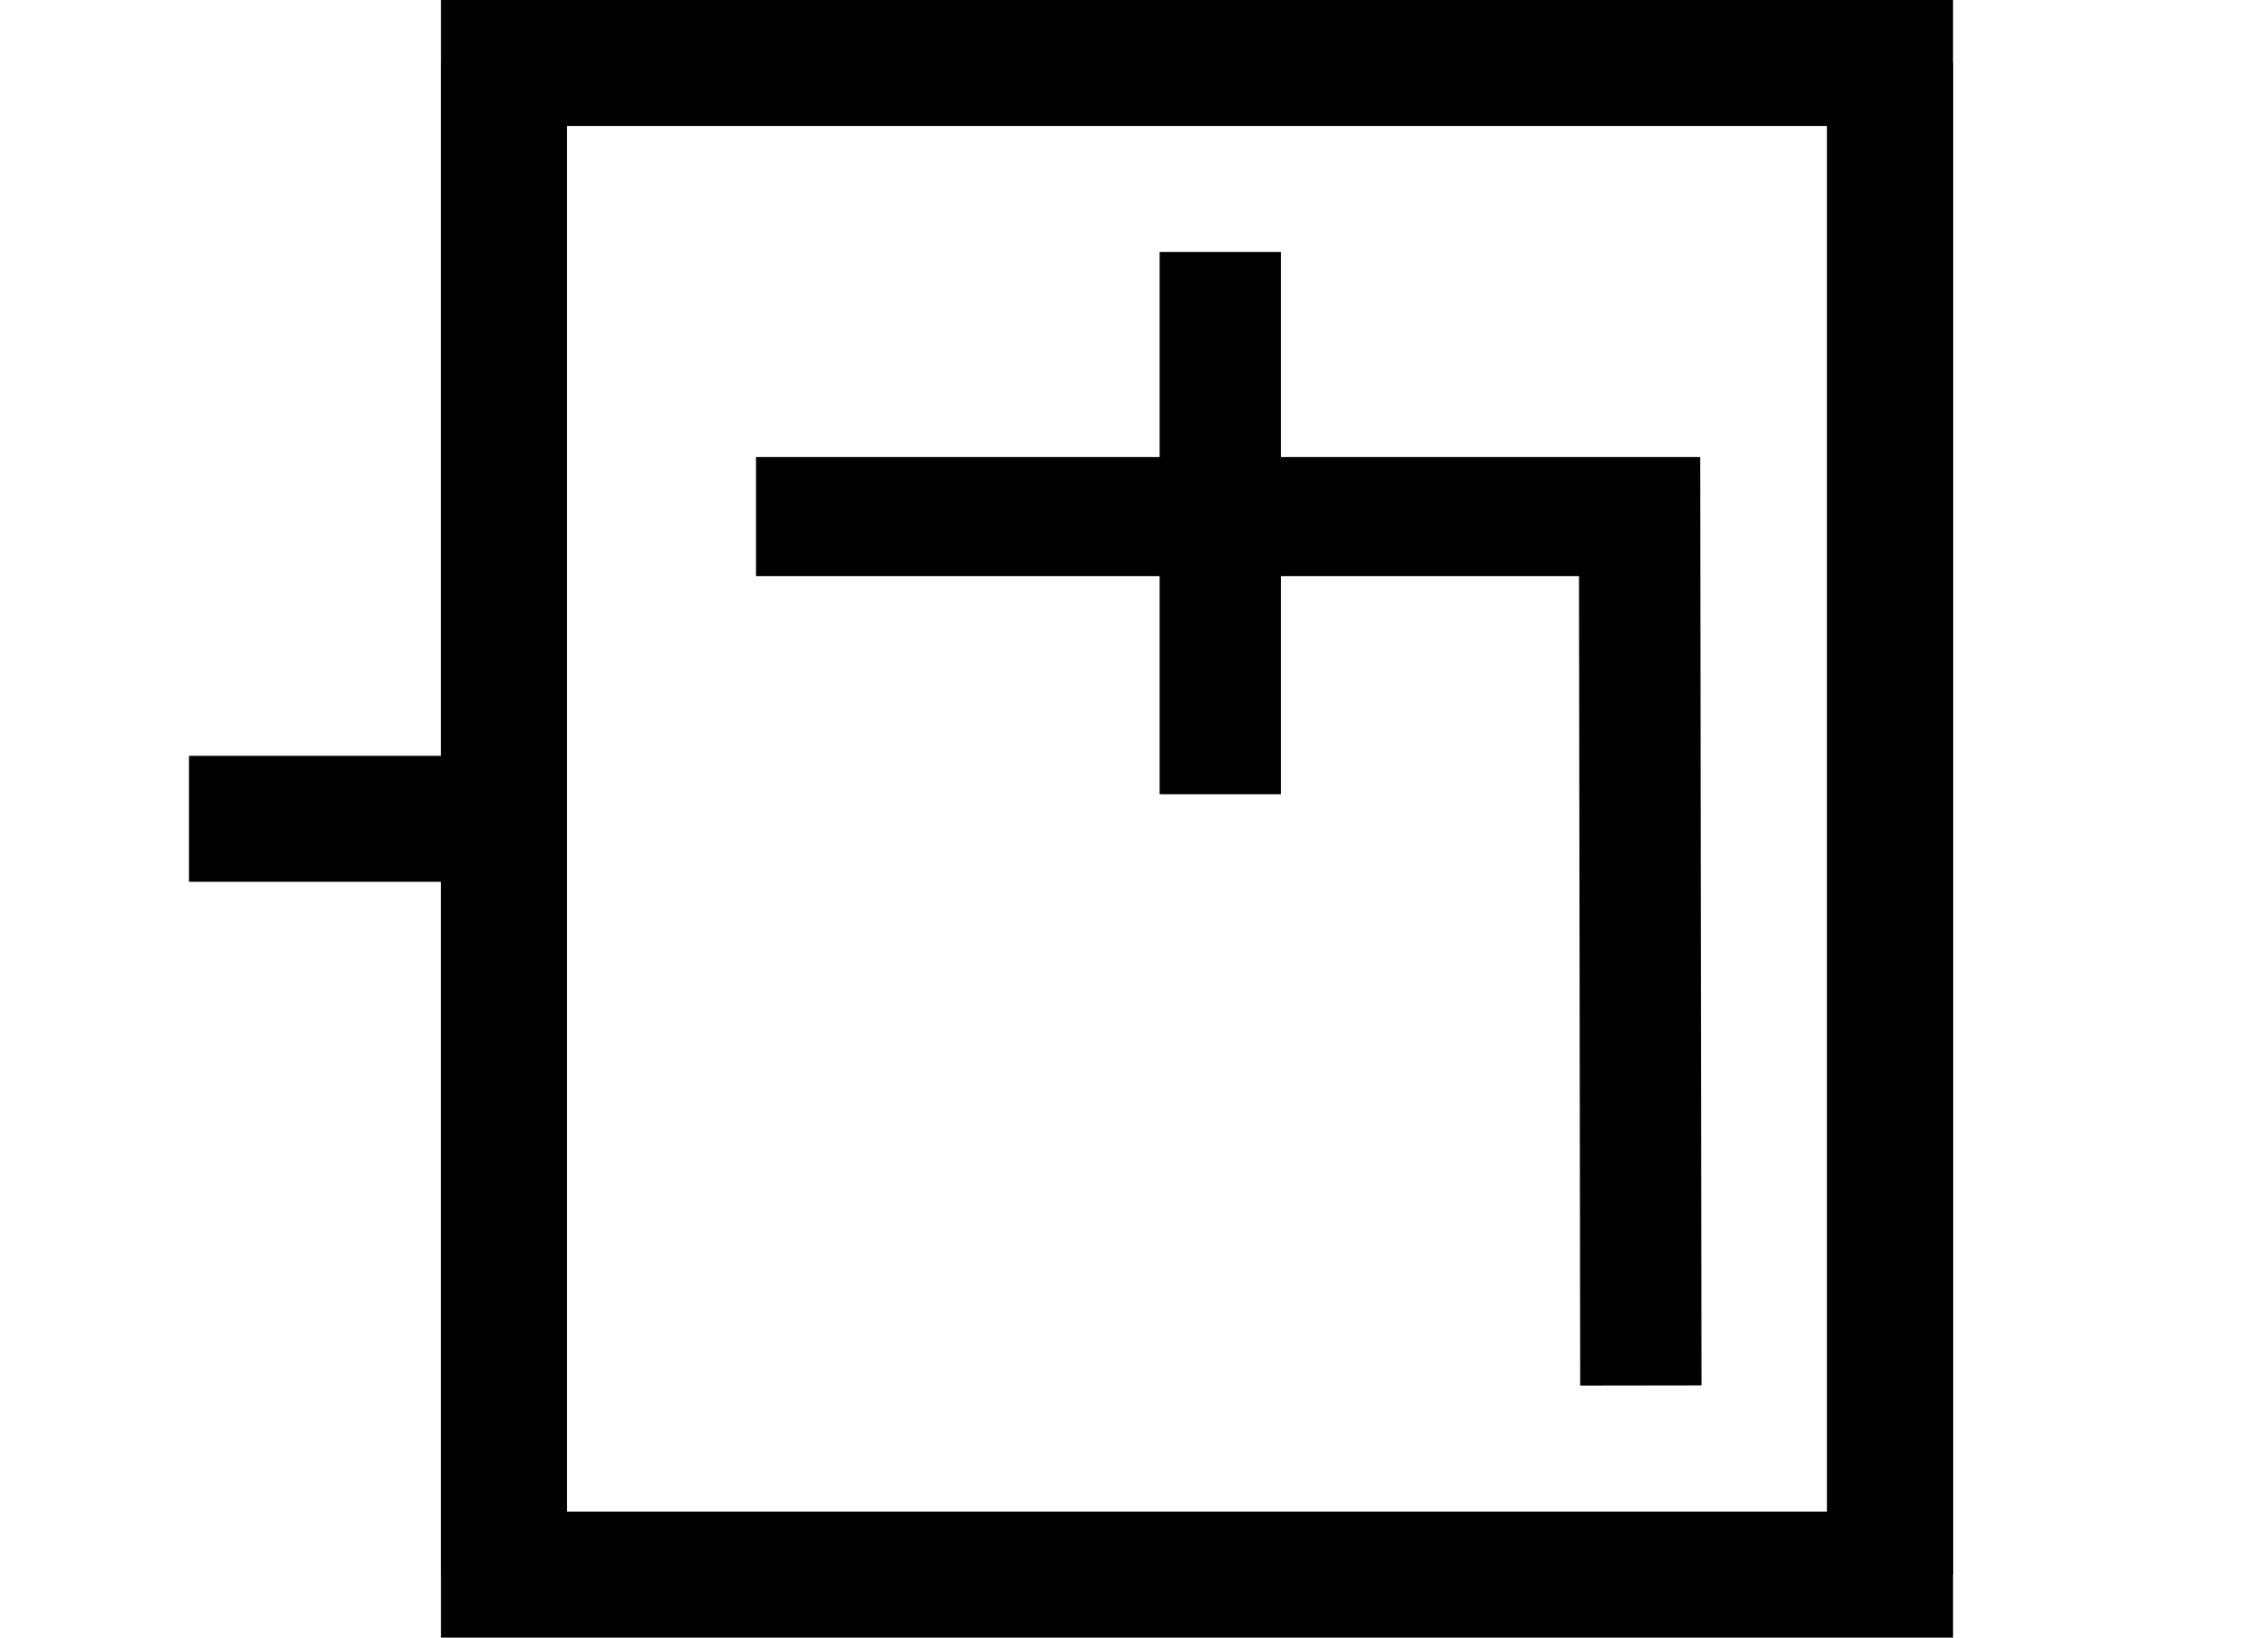
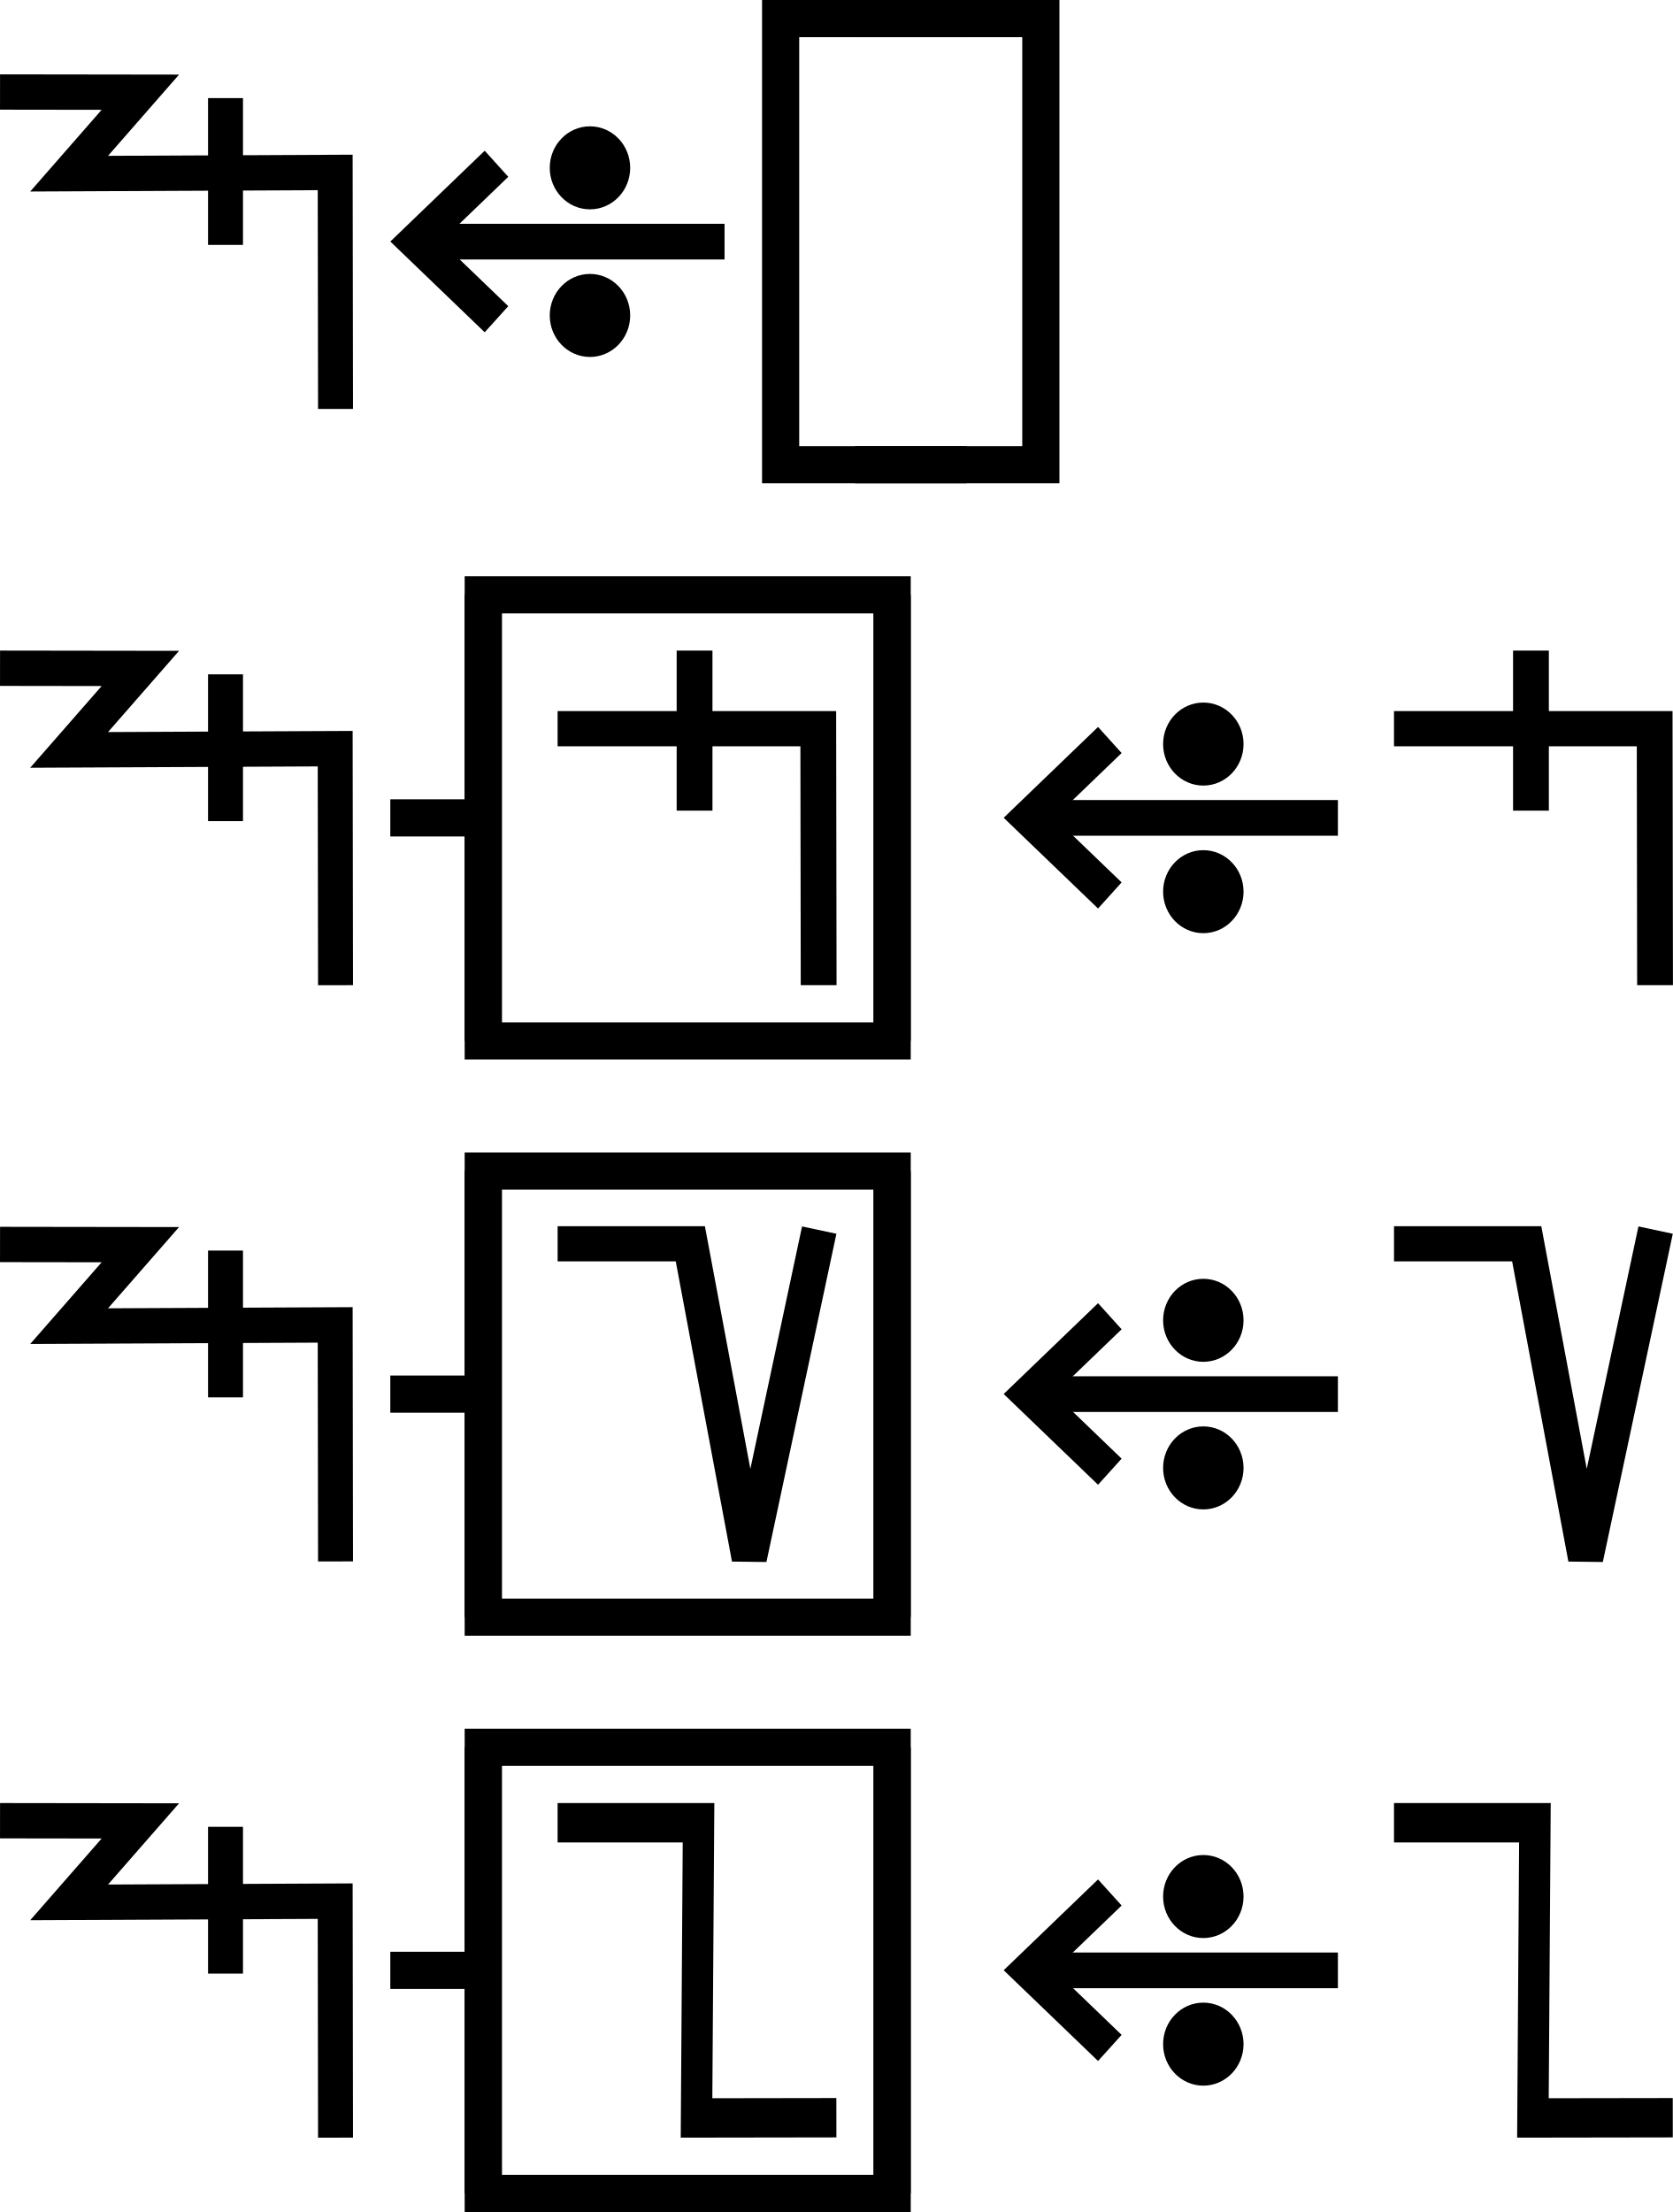
- <svg xmlns="http://www.w3.org/2000/svg" width="36" height="26" viewBox="0 0 36 26" version="1.1" id="svg3807">
+ <svg xmlns="http://www.w3.org/2000/svg" width="90" height="119" viewBox="0 0 90 119" version="1.1" id="svg3807">
  <g id="layer L1" transform="translate(0,13)">
-     <g transform="translate(3,0)">
+     <g transform="translate(0,0)">
+       <g id="layer1" transform="translate(0,-291.7083)">
+         <g transform="matrix(1.172932,0,0,-0.9520283,-583.8196,-1486.07)" id="g10351" style="stroke-width:1.788;stroke-miterlimit:4;stroke-dasharray:none">
+           <g transform="matrix(0.9094024,0,0,1.120415,45.09442,226.1223)" id="g10351-0" style="stroke-width:1.789;stroke-miterlimit:4;stroke-dasharray:none">
+             <g id="g2601" transform="matrix(0.8925618,0,0,0.8925266,53.47671,-202.8362)" style="stroke-width:2.005">
+               <g transform="matrix(0.9161032,0,0,-0.9078513,101.9969,-4745.411)" id="g14246" style="stroke-width:2.177;stroke-miterlimit:4;stroke-dasharray:none">
+                 <g id="g2026" transform="matrix(0.9836948,0,0,1.003382,0.4820347,12.44281)" style="stroke-width:2.191">
+                   <g id="g10351-6-6" transform="matrix(1,0,0,-1,-52.6095,-5050.459)" style="stroke-width:2.191;stroke-miterlimit:4;stroke-dasharray:none">
+                     <path id="path4186-6-7-94-7-8-3-4-9-4-6-7-7-6-2-7-8" d="m 505.411,-1877.514 v 9.106" style="fill:none;fill-rule:evenodd;stroke:#000000;stroke-width:2.191;stroke-linecap:butt;stroke-linejoin:miter;stroke-miterlimit:4;stroke-dasharray:none;stroke-opacity:1" />
+                   </g>
+                   <path style="fill:none;fill-rule:evenodd;stroke:#000000;stroke-width:2.191;stroke-linecap:butt;stroke-linejoin:miter;stroke-miterlimit:4;stroke-dasharray:none;stroke-opacity:1" d="m 438.662,-3182.429 8.799,0.012 -4.467,5.054 16.685,-0.077 0.021,14.672" id="path4176-9-6-97-2" />
+                 </g>
+               </g>
+             </g>
+           </g>
+         </g>
+       </g>
+     </g>
+     <g transform="translate(21,0)">
+       <g id="layer1" transform="translate(0,-291.7083)">
+         <g transform="matrix(1.172932,0,0,-0.9520283,-583.8196,-1486.07)" id="g10351" style="stroke-width:1.788;stroke-miterlimit:4;stroke-dasharray:none">
+           <g transform="matrix(0.9094024,0,0,1.120415,45.09442,226.1223)" id="g10351-0" style="stroke-width:1.789;stroke-miterlimit:4;stroke-dasharray:none">
+             <g id="g2601" transform="matrix(0.8925618,0,0,0.8925266,53.47671,-202.8362)" style="stroke-width:2.005">
+               <g transform="matrix(0.9161032,0,0,-0.9078513,101.9969,-4745.411)" id="g14246" style="stroke-width:2.177;stroke-miterlimit:4;stroke-dasharray:none">
+                 <g transform="matrix(1.222974,0,0,1.234139,-146.3597,738.2648)" id="g14253">
+                   <g transform="translate(-39.3611,1.9848)" id="g14264" style="stroke-width:1.772;stroke-miterlimit:4;stroke-dasharray:none">
+                     <g id="g10359-10-8" transform="matrix(1,0,0,-1,-52.73343,-5050.882)" style="stroke-width:1.772;stroke-miterlimit:4;stroke-dasharray:none">
+                       <g transform="matrix(1,0,0,-1,9.453375,-5051.509)" id="g14371">
+                         <g id="g10364-8-3" transform="matrix(1,0,0,-1,-48.16121,-5051.049)" />
+                         <g transform="translate(-27.1658,1.5491)" id="g14427">
+                           <g id="g10367-880-7" transform="matrix(1,0,0,-1,-48.16121,-5051.049)" />
+                           <g transform="translate(-45.4538,2.7243)" id="g14438">
+                             <g id="g10370-7-5" transform="matrix(1,0,0,-1,-48.16121,-5051.049)" />
+                             <g transform="translate(-30.4313,0.6037)" id="g14451">
+                               <g id="g12601" style="stroke-width:2.605;stroke-miterlimit:4;stroke-dasharray:none" transform="matrix(0.6486516,0,0,0.7128036,230.9036,-908.8502)">
+                                 <g style="stroke-width:1.48;stroke-miterlimit:4;stroke-dasharray:none" transform="matrix(1.846011,0,0,-1.679871,592.5355,-3070.463)" id="g4509-93-8">
+                                   <g id="g20055" transform="matrix(0.8002002,0,0,0.8223537,5.468814,10.95793)" style="stroke-width:1.824">
+                                     <g id="g20314" transform="matrix(0.9998634,0,0,-1,0.00611664,131.9087)" style="stroke-width:1.824">
+                                       <g id="g22529" transform="matrix(-1,0,0,1,94.44605,-1.6809064e-6)">
+                                         <g id="g22811" transform="matrix(1,0,0,-1,0,132.1269)">
+                                           <g id="g1305">
+                                             <g id="g2215" transform="translate(-4.2196546e-7,9.52066)">
+                                               <g id="layer1-6-3-56-3-8-9" transform="matrix(-0.7177191,0,0,-0.698289,-398.6905,-82.09261)" style="stroke-width:3.789;stroke-miterlimit:4;stroke-dasharray:none">
+                                                 <g transform="matrix(5.820712,0,0,5.820712,-711.3569,-666.8932)" id="g5414-3-0-2-5-3-2" style="stroke-width:3.789">
+                                                   <g transform="matrix(0.2597607,0,0,0.2597607,12.18558,38.7607)" id="g4442-6-1-3-9-93-5-0" style="stroke-width:3.789">
+                                                     <g transform="rotate(180,65.80256,172.9668)" id="g4446-6-9-0-0-1-4-6-2" style="stroke-width:3.789">
+                                                       <g transform="translate(-1.010153,-6.12405)" id="g4404-1-2-4-9-2-1-5-3" style="stroke-width:3.789">
+                                                         <g id="g2346" transform="translate(-4.876876,-21.22961)">
+                                                           <g id="g9900-0-2-1-1-5-0-1-90" transform="matrix(-0.5723425,0,0,-0.5907145,510.7113,-1657.894)" style="stroke-width:2.931;stroke-miterlimit:4;stroke-dasharray:none">
+                                                             <g id="g9907-1-4-0-2-0-3-4-7" transform="translate(354.9676,224.1529)" style="stroke-width:2.931;stroke-miterlimit:4;stroke-dasharray:none">
+                                                               <path transform="matrix(-1,0,0,1,483.4211,17.5)" id="path4186-6-7-9-5-81-3-1-0-4-3-4-9-0-3-6" d="m 150.059,-3408.389 h 25.098" style="fill:none;fill-rule:evenodd;stroke:#000000;stroke-width:2.931;stroke-linecap:butt;stroke-linejoin:miter;stroke-miterlimit:4;stroke-dasharray:none;stroke-opacity:1" />
+                                                               <path transform="matrix(-1,0,0,1,483.4211,17.5)" id="path4186-6-7-9-2-6-2-1-1-25-5-0-7-9-3-7-6" d="m 169.392,-3402.017 6.849,-6.381 -6.849,-6.386" style="fill:none;fill-rule:evenodd;stroke:#000000;stroke-width:2.931;stroke-linecap:butt;stroke-linejoin:miter;stroke-miterlimit:4;stroke-dasharray:none;stroke-opacity:1" />
+                                                               <g id="g9894-1-9-0-8-8-3-2-8" transform="translate(-20.07522,-17.19303)" style="stroke-width:2.931;stroke-miterlimit:4;stroke-dasharray:none">
+                                                                 <circle r="3.409" cy="-3379.757" cx="342.029" id="path3355-3-8-24-5-2-6-9-5-3-0-0-1-0-6-3-3-3-4-3-1-7-3-8-9-3-4-6-6-5-2-2-9-1-4-6-0-7-7-77" style="fill:#000000;fill-opacity:1;fill-rule:evenodd;stroke:none;stroke-width:2.931;stroke-linecap:butt;stroke-linejoin:miter;stroke-miterlimit:4;stroke-dasharray:none;stroke-opacity:1" />
+                                                                 <circle r="3.409" cy="-3367.635" cx="342.029" id="path3355-3-8-9-3-1-1-1-5-5-4-2-3-8-4-5-1-2-1-9-6-2-0-9-8-5-3-9-0-79-0-6-19-7-2-5-3-2-9-3-6" style="fill:#000000;fill-opacity:1;fill-rule:evenodd;stroke:none;stroke-width:2.931;stroke-linecap:butt;stroke-linejoin:miter;stroke-miterlimit:4;stroke-dasharray:none;stroke-opacity:1" />
+                                                               </g>
+                                                             </g>
+                                                           </g>
+                                                         </g>
+                                                       </g>
+                                                     </g>
+                                                   </g>
+                                                 </g>
+                                               </g>
+                                             </g>
+                                           </g>
+                                         </g>
+                                       </g>
+                                     </g>
+                                   </g>
+                                 </g>
+                               </g>
+                             </g>
+                           </g>
+                         </g>
+                       </g>
+                     </g>
+                   </g>
+                 </g>
+               </g>
+             </g>
+           </g>
+         </g>
+       </g>
+     </g>
+     <g transform="translate(42,0)">
+       <polyline points="10,-12 0,-12 0,12 10,12 " style="fill:none;stroke:black;stroke-width:2" />
+       <g transform="translate(4,0)">
+         <g transform="translate(0,0)">
+           <g />
+         </g>
+         <g transform="translate(5,0)">
+           <g />
+         </g>
+       </g>
+       <polyline points="4,-12 14,-12 14,12 4,12 " style="fill:none;stroke:black;stroke-width:2" />
+     </g>
+     <g transform="translate(60,0)" />
+   </g>
+   <g id="layer L3" transform="translate(0,44)">
+     <g transform="translate(0,0)">
+       <g id="layer1" transform="translate(0,-291.7083)">
+         <g transform="matrix(1.172932,0,0,-0.9520283,-583.8196,-1486.07)" id="g10351" style="stroke-width:1.788;stroke-miterlimit:4;stroke-dasharray:none">
+           <g transform="matrix(0.9094024,0,0,1.120415,45.09442,226.1223)" id="g10351-0" style="stroke-width:1.789;stroke-miterlimit:4;stroke-dasharray:none">
+             <g id="g2601" transform="matrix(0.8925618,0,0,0.8925266,53.47671,-202.8362)" style="stroke-width:2.005">
+               <g transform="matrix(0.9161032,0,0,-0.9078513,101.9969,-4745.411)" id="g14246" style="stroke-width:2.177;stroke-miterlimit:4;stroke-dasharray:none">
+                 <g id="g2026" transform="matrix(0.9836948,0,0,1.003382,0.4820347,12.44281)" style="stroke-width:2.191">
+                   <g id="g10351-6-6" transform="matrix(1,0,0,-1,-52.6095,-5050.459)" style="stroke-width:2.191;stroke-miterlimit:4;stroke-dasharray:none">
+                     <path id="path4186-6-7-94-7-8-3-4-9-4-6-7-7-6-2-7-8" d="m 505.411,-1877.514 v 9.106" style="fill:none;fill-rule:evenodd;stroke:#000000;stroke-width:2.191;stroke-linecap:butt;stroke-linejoin:miter;stroke-miterlimit:4;stroke-dasharray:none;stroke-opacity:1" />
+                   </g>
+                   <path style="fill:none;fill-rule:evenodd;stroke:#000000;stroke-width:2.191;stroke-linecap:butt;stroke-linejoin:miter;stroke-miterlimit:4;stroke-dasharray:none;stroke-opacity:1" d="m 438.662,-3182.429 8.799,0.012 -4.467,5.054 16.685,-0.077 0.021,14.672" id="path4176-9-6-97-2" />
+                 </g>
+               </g>
+             </g>
+           </g>
+         </g>
+       </g>
+     </g>
+     <g transform="translate(21,0)">
      <line x1="0" y1="0" x2="5" y2="0" style="stroke:black;stroke-width:2" />
      <g transform="translate(9,0)">
        <g transform="translate(0,0)">
          <g transform="translate(0,0)">
            <g id="layer1" transform="translate(0,-291.7083)">
              <g transform="matrix(1.172932,0,0,-0.9520283,-583.8196,-1486.07)" id="g10351" style="stroke-width:1.788;stroke-miterlimit:4;stroke-dasharray:none">
                <g transform="matrix(0.9094024,0,0,1.120415,45.09442,226.1223)" id="g10351-0" style="stroke-width:1.789;stroke-miterlimit:4;stroke-dasharray:none">
                  <g id="g2601" transform="matrix(0.8925618,0,0,0.8925266,53.47671,-202.8362)" style="stroke-width:2.005">
                    <g id="g3084" transform="matrix(1.011122,0,0,0.9932151,-7.370096,-3.208633)" style="stroke-width:2.001">
                      <path style="fill:none;fill-rule:evenodd;stroke:#000000;stroke-width:2.001;stroke-linecap:butt;stroke-linejoin:miter;stroke-miterlimit:4;stroke-dasharray:none;stroke-opacity:1" d="m 514.148,-1885.254 -0.021,14.59 h -14.569" id="path4186-6-7-94-7-8-3-4-9-4-6-1-9-0" />
                      <path style="fill:none;fill-rule:evenodd;stroke:#000000;stroke-width:2.001;stroke-linecap:butt;stroke-linejoin:miter;stroke-miterlimit:4;stroke-dasharray:none;stroke-opacity:1" d="m 507.213,-1875.326 v 9.106" id="path4186-6-7-94-7-8-3-4-9-4-6-7-7-6-2" />
                    </g>
                  </g>
                </g>
              </g>
            </g>
          </g>
        </g>
      </g>
      <polyline points="5,-12 5,12 27,12 27,-12 " style="fill:none;stroke:black;stroke-width:2" />
      <polyline points="5,12 5,-12 27,-12 27,12 " style="fill:none;stroke:black;stroke-width:2" />
    </g>
-     <g transform="translate(36,0)" />
+     <g transform="translate(54,0)">
+       <g transform="translate(0,0)">
+         <g id="layer1" transform="translate(0,-291.7083)">
+           <g transform="matrix(1.172932,0,0,-0.9520283,-583.8196,-1486.07)" id="g10351" style="stroke-width:1.788;stroke-miterlimit:4;stroke-dasharray:none">
+             <g transform="matrix(0.9094024,0,0,1.120415,45.09442,226.1223)" id="g10351-0" style="stroke-width:1.789;stroke-miterlimit:4;stroke-dasharray:none">
+               <g id="g2601" transform="matrix(0.8925618,0,0,0.8925266,53.47671,-202.8362)" style="stroke-width:2.005">
+                 <g transform="matrix(0.9161032,0,0,-0.9078513,101.9969,-4745.411)" id="g14246" style="stroke-width:2.177;stroke-miterlimit:4;stroke-dasharray:none">
+                   <g transform="matrix(1.222974,0,0,1.234139,-146.3597,738.2648)" id="g14253">
+                     <g transform="translate(-39.3611,1.9848)" id="g14264" style="stroke-width:1.772;stroke-miterlimit:4;stroke-dasharray:none">
+                       <g id="g10359-10-8" transform="matrix(1,0,0,-1,-52.73343,-5050.882)" style="stroke-width:1.772;stroke-miterlimit:4;stroke-dasharray:none">
+                         <g transform="matrix(1,0,0,-1,9.453375,-5051.509)" id="g14371">
+                           <g id="g10364-8-3" transform="matrix(1,0,0,-1,-48.16121,-5051.049)" />
+                           <g transform="translate(-27.1658,1.5491)" id="g14427">
+                             <g id="g10367-880-7" transform="matrix(1,0,0,-1,-48.16121,-5051.049)" />
+                             <g transform="translate(-45.4538,2.7243)" id="g14438">
+                               <g id="g10370-7-5" transform="matrix(1,0,0,-1,-48.16121,-5051.049)" />
+                               <g transform="translate(-30.4313,0.6037)" id="g14451">
+                                 <g id="g12601" style="stroke-width:2.605;stroke-miterlimit:4;stroke-dasharray:none" transform="matrix(0.6486516,0,0,0.7128036,230.9036,-908.8502)">
+                                   <g style="stroke-width:1.48;stroke-miterlimit:4;stroke-dasharray:none" transform="matrix(1.846011,0,0,-1.679871,592.5355,-3070.463)" id="g4509-93-8">
+                                     <g id="g20055" transform="matrix(0.8002002,0,0,0.8223537,5.468814,10.95793)" style="stroke-width:1.824">
+                                       <g id="g20314" transform="matrix(0.9998634,0,0,-1,0.00611664,131.9087)" style="stroke-width:1.824">
+                                         <g id="g22529" transform="matrix(-1,0,0,1,94.44605,-1.6809064e-6)">
+                                           <g id="g22811" transform="matrix(1,0,0,-1,0,132.1269)">
+                                             <g id="g1305">
+                                               <g id="g2215" transform="translate(-4.2196546e-7,9.52066)">
+                                                 <g id="layer1-6-3-56-3-8-9" transform="matrix(-0.7177191,0,0,-0.698289,-398.6905,-82.09261)" style="stroke-width:3.789;stroke-miterlimit:4;stroke-dasharray:none">
+                                                   <g transform="matrix(5.820712,0,0,5.820712,-711.3569,-666.8932)" id="g5414-3-0-2-5-3-2" style="stroke-width:3.789">
+                                                     <g transform="matrix(0.2597607,0,0,0.2597607,12.18558,38.7607)" id="g4442-6-1-3-9-93-5-0" style="stroke-width:3.789">
+                                                       <g transform="rotate(180,65.80256,172.9668)" id="g4446-6-9-0-0-1-4-6-2" style="stroke-width:3.789">
+                                                         <g transform="translate(-1.010153,-6.12405)" id="g4404-1-2-4-9-2-1-5-3" style="stroke-width:3.789">
+                                                           <g id="g2346" transform="translate(-4.876876,-21.22961)">
+                                                             <g id="g9900-0-2-1-1-5-0-1-90" transform="matrix(-0.5723425,0,0,-0.5907145,510.7113,-1657.894)" style="stroke-width:2.931;stroke-miterlimit:4;stroke-dasharray:none">
+                                                               <g id="g9907-1-4-0-2-0-3-4-7" transform="translate(354.9676,224.1529)" style="stroke-width:2.931;stroke-miterlimit:4;stroke-dasharray:none">
+                                                                 <path transform="matrix(-1,0,0,1,483.4211,17.5)" id="path4186-6-7-9-5-81-3-1-0-4-3-4-9-0-3-6" d="m 150.059,-3408.389 h 25.098" style="fill:none;fill-rule:evenodd;stroke:#000000;stroke-width:2.931;stroke-linecap:butt;stroke-linejoin:miter;stroke-miterlimit:4;stroke-dasharray:none;stroke-opacity:1" />
+                                                                 <path transform="matrix(-1,0,0,1,483.4211,17.5)" id="path4186-6-7-9-2-6-2-1-1-25-5-0-7-9-3-7-6" d="m 169.392,-3402.017 6.849,-6.381 -6.849,-6.386" style="fill:none;fill-rule:evenodd;stroke:#000000;stroke-width:2.931;stroke-linecap:butt;stroke-linejoin:miter;stroke-miterlimit:4;stroke-dasharray:none;stroke-opacity:1" />
+                                                                 <g id="g9894-1-9-0-8-8-3-2-8" transform="translate(-20.07522,-17.19303)" style="stroke-width:2.931;stroke-miterlimit:4;stroke-dasharray:none">
+                                                                   <circle r="3.409" cy="-3379.757" cx="342.029" id="path3355-3-8-24-5-2-6-9-5-3-0-0-1-0-6-3-3-3-4-3-1-7-3-8-9-3-4-6-6-5-2-2-9-1-4-6-0-7-7-77" style="fill:#000000;fill-opacity:1;fill-rule:evenodd;stroke:none;stroke-width:2.931;stroke-linecap:butt;stroke-linejoin:miter;stroke-miterlimit:4;stroke-dasharray:none;stroke-opacity:1" />
+                                                                   <circle r="3.409" cy="-3367.635" cx="342.029" id="path3355-3-8-9-3-1-1-1-5-5-4-2-3-8-4-5-1-2-1-9-6-2-0-9-8-5-3-9-0-79-0-6-19-7-2-5-3-2-9-3-6" style="fill:#000000;fill-opacity:1;fill-rule:evenodd;stroke:none;stroke-width:2.931;stroke-linecap:butt;stroke-linejoin:miter;stroke-miterlimit:4;stroke-dasharray:none;stroke-opacity:1" />
+                                                                 </g>
+                                                               </g>
+                                                             </g>
+                                                           </g>
+                                                         </g>
+                                                       </g>
+                                                     </g>
+                                                   </g>
+                                                 </g>
+                                               </g>
+                                             </g>
+                                           </g>
+                                         </g>
+                                       </g>
+                                     </g>
+                                   </g>
+                                 </g>
+                               </g>
+                             </g>
+                           </g>
+                         </g>
+                       </g>
+                     </g>
+                   </g>
+                 </g>
+               </g>
+             </g>
+           </g>
+         </g>
+       </g>
+       <g transform="translate(21,0)">
+         <g transform="translate(0,0)">
+           <g id="layer1" transform="translate(0,-291.7083)">
+             <g transform="matrix(1.172932,0,0,-0.9520283,-583.8196,-1486.07)" id="g10351" style="stroke-width:1.788;stroke-miterlimit:4;stroke-dasharray:none">
+               <g transform="matrix(0.9094024,0,0,1.120415,45.09442,226.1223)" id="g10351-0" style="stroke-width:1.789;stroke-miterlimit:4;stroke-dasharray:none">
+                 <g id="g2601" transform="matrix(0.8925618,0,0,0.8925266,53.47671,-202.8362)" style="stroke-width:2.005">
+                   <g id="g3084" transform="matrix(1.011122,0,0,0.9932151,-7.370096,-3.208633)" style="stroke-width:2.001">
+                     <path style="fill:none;fill-rule:evenodd;stroke:#000000;stroke-width:2.001;stroke-linecap:butt;stroke-linejoin:miter;stroke-miterlimit:4;stroke-dasharray:none;stroke-opacity:1" d="m 514.148,-1885.254 -0.021,14.59 h -14.569" id="path4186-6-7-94-7-8-3-4-9-4-6-1-9-0" />
+                     <path style="fill:none;fill-rule:evenodd;stroke:#000000;stroke-width:2.001;stroke-linecap:butt;stroke-linejoin:miter;stroke-miterlimit:4;stroke-dasharray:none;stroke-opacity:1" d="m 507.213,-1875.326 v 9.106" id="path4186-6-7-94-7-8-3-4-9-4-6-7-7-6-2" />
+                   </g>
+                 </g>
+               </g>
+             </g>
+           </g>
+         </g>
+       </g>
+     </g>
+   </g>
+   <g id="layer L5" transform="translate(0,75)">
+     <g transform="translate(0,0)">
+       <g id="layer1" transform="translate(0,-291.7083)">
+         <g transform="matrix(1.172932,0,0,-0.9520283,-583.8196,-1486.07)" id="g10351" style="stroke-width:1.788;stroke-miterlimit:4;stroke-dasharray:none">
+           <g transform="matrix(0.9094024,0,0,1.120415,45.09442,226.1223)" id="g10351-0" style="stroke-width:1.789;stroke-miterlimit:4;stroke-dasharray:none">
+             <g id="g2601" transform="matrix(0.8925618,0,0,0.8925266,53.47671,-202.8362)" style="stroke-width:2.005">
+               <g transform="matrix(0.9161032,0,0,-0.9078513,101.9969,-4745.411)" id="g14246" style="stroke-width:2.177;stroke-miterlimit:4;stroke-dasharray:none">
+                 <g id="g2026" transform="matrix(0.9836948,0,0,1.003382,0.4820347,12.44281)" style="stroke-width:2.191">
+                   <g id="g10351-6-6" transform="matrix(1,0,0,-1,-52.6095,-5050.459)" style="stroke-width:2.191;stroke-miterlimit:4;stroke-dasharray:none">
+                     <path id="path4186-6-7-94-7-8-3-4-9-4-6-7-7-6-2-7-8" d="m 505.411,-1877.514 v 9.106" style="fill:none;fill-rule:evenodd;stroke:#000000;stroke-width:2.191;stroke-linecap:butt;stroke-linejoin:miter;stroke-miterlimit:4;stroke-dasharray:none;stroke-opacity:1" />
+                   </g>
+                   <path style="fill:none;fill-rule:evenodd;stroke:#000000;stroke-width:2.191;stroke-linecap:butt;stroke-linejoin:miter;stroke-miterlimit:4;stroke-dasharray:none;stroke-opacity:1" d="m 438.662,-3182.429 8.799,0.012 -4.467,5.054 16.685,-0.077 0.021,14.672" id="path4176-9-6-97-2" />
+                 </g>
+               </g>
+             </g>
+           </g>
+         </g>
+       </g>
+     </g>
+     <g transform="translate(21,0)">
+       <line x1="0" y1="0" x2="5" y2="0" style="stroke:black;stroke-width:2" />
+       <g transform="translate(9,0)">
+         <g transform="translate(0,0)">
+           <g transform="translate(0,0)">
+             <g id="layer1" transform="translate(0,-291.7083)">
+               <g transform="matrix(1.172932,0,0,-0.9520283,-583.8196,-1486.07)" id="g10351" style="stroke-width:1.788;stroke-miterlimit:4;stroke-dasharray:none">
+                 <g transform="matrix(0.9094024,0,0,1.120415,45.09442,226.1223)" id="g10351-0" style="stroke-width:1.789;stroke-miterlimit:4;stroke-dasharray:none">
+                   <g id="g2601" transform="matrix(0.8925618,0,0,0.8925266,53.47671,-202.8362)" style="stroke-width:2.005">
+                     <g transform="matrix(1.120371,0,0,1.120415,-103.276,239.3698)" id="g10356">
+                       <path style="fill:none;fill-rule:evenodd;stroke:#000000;stroke-width:1.772;stroke-linecap:butt;stroke-linejoin:miter;stroke-miterlimit:4;stroke-dasharray:none;stroke-opacity:1" d="m 549.644,-1871.022 -3.53,-16.555 -2.972,15.865 h -6.694" id="path4186-6-7-94-7-8-3-4-9-6-9-9-8-7-3-2" />
+                     </g>
+                   </g>
+                 </g>
+               </g>
+             </g>
+           </g>
+         </g>
+       </g>
+       <polyline points="5,-12 5,12 27,12 27,-12 " style="fill:none;stroke:black;stroke-width:2" />
+       <polyline points="5,12 5,-12 27,-12 27,12 " style="fill:none;stroke:black;stroke-width:2" />
+     </g>
+     <g transform="translate(54,0)">
+       <g transform="translate(0,0)">
+         <g id="layer1" transform="translate(0,-291.7083)">
+           <g transform="matrix(1.172932,0,0,-0.9520283,-583.8196,-1486.07)" id="g10351" style="stroke-width:1.788;stroke-miterlimit:4;stroke-dasharray:none">
+             <g transform="matrix(0.9094024,0,0,1.120415,45.09442,226.1223)" id="g10351-0" style="stroke-width:1.789;stroke-miterlimit:4;stroke-dasharray:none">
+               <g id="g2601" transform="matrix(0.8925618,0,0,0.8925266,53.47671,-202.8362)" style="stroke-width:2.005">
+                 <g transform="matrix(0.9161032,0,0,-0.9078513,101.9969,-4745.411)" id="g14246" style="stroke-width:2.177;stroke-miterlimit:4;stroke-dasharray:none">
+                   <g transform="matrix(1.222974,0,0,1.234139,-146.3597,738.2648)" id="g14253">
+                     <g transform="translate(-39.3611,1.9848)" id="g14264" style="stroke-width:1.772;stroke-miterlimit:4;stroke-dasharray:none">
+                       <g id="g10359-10-8" transform="matrix(1,0,0,-1,-52.73343,-5050.882)" style="stroke-width:1.772;stroke-miterlimit:4;stroke-dasharray:none">
+                         <g transform="matrix(1,0,0,-1,9.453375,-5051.509)" id="g14371">
+                           <g id="g10364-8-3" transform="matrix(1,0,0,-1,-48.16121,-5051.049)" />
+                           <g transform="translate(-27.1658,1.5491)" id="g14427">
+                             <g id="g10367-880-7" transform="matrix(1,0,0,-1,-48.16121,-5051.049)" />
+                             <g transform="translate(-45.4538,2.7243)" id="g14438">
+                               <g id="g10370-7-5" transform="matrix(1,0,0,-1,-48.16121,-5051.049)" />
+                               <g transform="translate(-30.4313,0.6037)" id="g14451">
+                                 <g id="g12601" style="stroke-width:2.605;stroke-miterlimit:4;stroke-dasharray:none" transform="matrix(0.6486516,0,0,0.7128036,230.9036,-908.8502)">
+                                   <g style="stroke-width:1.48;stroke-miterlimit:4;stroke-dasharray:none" transform="matrix(1.846011,0,0,-1.679871,592.5355,-3070.463)" id="g4509-93-8">
+                                     <g id="g20055" transform="matrix(0.8002002,0,0,0.8223537,5.468814,10.95793)" style="stroke-width:1.824">
+                                       <g id="g20314" transform="matrix(0.9998634,0,0,-1,0.00611664,131.9087)" style="stroke-width:1.824">
+                                         <g id="g22529" transform="matrix(-1,0,0,1,94.44605,-1.6809064e-6)">
+                                           <g id="g22811" transform="matrix(1,0,0,-1,0,132.1269)">
+                                             <g id="g1305">
+                                               <g id="g2215" transform="translate(-4.2196546e-7,9.52066)">
+                                                 <g id="layer1-6-3-56-3-8-9" transform="matrix(-0.7177191,0,0,-0.698289,-398.6905,-82.09261)" style="stroke-width:3.789;stroke-miterlimit:4;stroke-dasharray:none">
+                                                   <g transform="matrix(5.820712,0,0,5.820712,-711.3569,-666.8932)" id="g5414-3-0-2-5-3-2" style="stroke-width:3.789">
+                                                     <g transform="matrix(0.2597607,0,0,0.2597607,12.18558,38.7607)" id="g4442-6-1-3-9-93-5-0" style="stroke-width:3.789">
+                                                       <g transform="rotate(180,65.80256,172.9668)" id="g4446-6-9-0-0-1-4-6-2" style="stroke-width:3.789">
+                                                         <g transform="translate(-1.010153,-6.12405)" id="g4404-1-2-4-9-2-1-5-3" style="stroke-width:3.789">
+                                                           <g id="g2346" transform="translate(-4.876876,-21.22961)">
+                                                             <g id="g9900-0-2-1-1-5-0-1-90" transform="matrix(-0.5723425,0,0,-0.5907145,510.7113,-1657.894)" style="stroke-width:2.931;stroke-miterlimit:4;stroke-dasharray:none">
+                                                               <g id="g9907-1-4-0-2-0-3-4-7" transform="translate(354.9676,224.1529)" style="stroke-width:2.931;stroke-miterlimit:4;stroke-dasharray:none">
+                                                                 <path transform="matrix(-1,0,0,1,483.4211,17.5)" id="path4186-6-7-9-5-81-3-1-0-4-3-4-9-0-3-6" d="m 150.059,-3408.389 h 25.098" style="fill:none;fill-rule:evenodd;stroke:#000000;stroke-width:2.931;stroke-linecap:butt;stroke-linejoin:miter;stroke-miterlimit:4;stroke-dasharray:none;stroke-opacity:1" />
+                                                                 <path transform="matrix(-1,0,0,1,483.4211,17.5)" id="path4186-6-7-9-2-6-2-1-1-25-5-0-7-9-3-7-6" d="m 169.392,-3402.017 6.849,-6.381 -6.849,-6.386" style="fill:none;fill-rule:evenodd;stroke:#000000;stroke-width:2.931;stroke-linecap:butt;stroke-linejoin:miter;stroke-miterlimit:4;stroke-dasharray:none;stroke-opacity:1" />
+                                                                 <g id="g9894-1-9-0-8-8-3-2-8" transform="translate(-20.07522,-17.19303)" style="stroke-width:2.931;stroke-miterlimit:4;stroke-dasharray:none">
+                                                                   <circle r="3.409" cy="-3379.757" cx="342.029" id="path3355-3-8-24-5-2-6-9-5-3-0-0-1-0-6-3-3-3-4-3-1-7-3-8-9-3-4-6-6-5-2-2-9-1-4-6-0-7-7-77" style="fill:#000000;fill-opacity:1;fill-rule:evenodd;stroke:none;stroke-width:2.931;stroke-linecap:butt;stroke-linejoin:miter;stroke-miterlimit:4;stroke-dasharray:none;stroke-opacity:1" />
+                                                                   <circle r="3.409" cy="-3367.635" cx="342.029" id="path3355-3-8-9-3-1-1-1-5-5-4-2-3-8-4-5-1-2-1-9-6-2-0-9-8-5-3-9-0-79-0-6-19-7-2-5-3-2-9-3-6" style="fill:#000000;fill-opacity:1;fill-rule:evenodd;stroke:none;stroke-width:2.931;stroke-linecap:butt;stroke-linejoin:miter;stroke-miterlimit:4;stroke-dasharray:none;stroke-opacity:1" />
+                                                                 </g>
+                                                               </g>
+                                                             </g>
+                                                           </g>
+                                                         </g>
+                                                       </g>
+                                                     </g>
+                                                   </g>
+                                                 </g>
+                                               </g>
+                                             </g>
+                                           </g>
+                                         </g>
+                                       </g>
+                                     </g>
+                                   </g>
+                                 </g>
+                               </g>
+                             </g>
+                           </g>
+                         </g>
+                       </g>
+                     </g>
+                   </g>
+                 </g>
+               </g>
+             </g>
+           </g>
+         </g>
+       </g>
+       <g transform="translate(21,0)">
+         <g transform="translate(0,0)">
+           <g id="layer1" transform="translate(0,-291.7083)">
+             <g transform="matrix(1.172932,0,0,-0.9520283,-583.8196,-1486.07)" id="g10351" style="stroke-width:1.788;stroke-miterlimit:4;stroke-dasharray:none">
+               <g transform="matrix(0.9094024,0,0,1.120415,45.09442,226.1223)" id="g10351-0" style="stroke-width:1.789;stroke-miterlimit:4;stroke-dasharray:none">
+                 <g id="g2601" transform="matrix(0.8925618,0,0,0.8925266,53.47671,-202.8362)" style="stroke-width:2.005">
+                   <g transform="matrix(1.120371,0,0,1.120415,-103.276,239.3698)" id="g10356">
+                     <path style="fill:none;fill-rule:evenodd;stroke:#000000;stroke-width:1.772;stroke-linecap:butt;stroke-linejoin:miter;stroke-miterlimit:4;stroke-dasharray:none;stroke-opacity:1" d="m 549.644,-1871.022 -3.53,-16.555 -2.972,15.865 h -6.694" id="path4186-6-7-94-7-8-3-4-9-6-9-9-8-7-3-2" />
+                   </g>
+                 </g>
+               </g>
+             </g>
+           </g>
+         </g>
+       </g>
+     </g>
+   </g>
+   <g id="layer L7" transform="translate(0,106)">
+     <g transform="translate(0,0)">
+       <g id="layer1" transform="translate(0,-291.7083)">
+         <g transform="matrix(1.172932,0,0,-0.9520283,-583.8196,-1486.07)" id="g10351" style="stroke-width:1.788;stroke-miterlimit:4;stroke-dasharray:none">
+           <g transform="matrix(0.9094024,0,0,1.120415,45.09442,226.1223)" id="g10351-0" style="stroke-width:1.789;stroke-miterlimit:4;stroke-dasharray:none">
+             <g id="g2601" transform="matrix(0.8925618,0,0,0.8925266,53.47671,-202.8362)" style="stroke-width:2.005">
+               <g transform="matrix(0.9161032,0,0,-0.9078513,101.9969,-4745.411)" id="g14246" style="stroke-width:2.177;stroke-miterlimit:4;stroke-dasharray:none">
+                 <g id="g2026" transform="matrix(0.9836948,0,0,1.003382,0.4820347,12.44281)" style="stroke-width:2.191">
+                   <g id="g10351-6-6" transform="matrix(1,0,0,-1,-52.6095,-5050.459)" style="stroke-width:2.191;stroke-miterlimit:4;stroke-dasharray:none">
+                     <path id="path4186-6-7-94-7-8-3-4-9-4-6-7-7-6-2-7-8" d="m 505.411,-1877.514 v 9.106" style="fill:none;fill-rule:evenodd;stroke:#000000;stroke-width:2.191;stroke-linecap:butt;stroke-linejoin:miter;stroke-miterlimit:4;stroke-dasharray:none;stroke-opacity:1" />
+                   </g>
+                   <path style="fill:none;fill-rule:evenodd;stroke:#000000;stroke-width:2.191;stroke-linecap:butt;stroke-linejoin:miter;stroke-miterlimit:4;stroke-dasharray:none;stroke-opacity:1" d="m 438.662,-3182.429 8.799,0.012 -4.467,5.054 16.685,-0.077 0.021,14.672" id="path4176-9-6-97-2" />
+                 </g>
+               </g>
+             </g>
+           </g>
+         </g>
+       </g>
+     </g>
+     <g transform="translate(21,0)">
+       <line x1="0" y1="0" x2="5" y2="0" style="stroke:black;stroke-width:2" />
+       <g transform="translate(9,0)">
+         <g transform="translate(0,0)">
+           <g transform="translate(0,0)">
+             <g id="layer1" transform="translate(0,-291.7083)">
+               <g transform="matrix(1.172932,0,0,-0.9520283,-583.8196,-1486.07)" id="g10351" style="stroke-width:1.788;stroke-miterlimit:4;stroke-dasharray:none">
+                 <g transform="matrix(0.9094024,0,0,1.120415,45.09442,226.1223)" id="g10351-0" style="stroke-width:1.789;stroke-miterlimit:4;stroke-dasharray:none">
+                   <g id="g2601" transform="matrix(0.8925618,0,0,0.8925266,53.47671,-202.8362)" style="stroke-width:2.005">
+                     <g transform="matrix(-0.9626006,0,0,1.208687,1064.019,394.4588)" id="g10359" style="stroke-width:1.84;stroke-miterlimit:4;stroke-dasharray:none">
+                       <path style="fill:none;fill-rule:evenodd;stroke:#000000;stroke-width:1.84;stroke-linecap:butt;stroke-linejoin:miter;stroke-miterlimit:4;stroke-dasharray:none;stroke-opacity:1" d="m 571.91,-1877.249 8.21,-0.01 -0.117,13.801 h 8.273" id="path4186-6-7-94-7-8-3-4-0-7-9-3-9-6-6" />
+                     </g>
+                   </g>
+                 </g>
+               </g>
+             </g>
+           </g>
+         </g>
+       </g>
+       <polyline points="5,-12 5,12 27,12 27,-12 " style="fill:none;stroke:black;stroke-width:2" />
+       <polyline points="5,12 5,-12 27,-12 27,12 " style="fill:none;stroke:black;stroke-width:2" />
+     </g>
+     <g transform="translate(54,0)">
+       <g transform="translate(0,0)">
+         <g id="layer1" transform="translate(0,-291.7083)">
+           <g transform="matrix(1.172932,0,0,-0.9520283,-583.8196,-1486.07)" id="g10351" style="stroke-width:1.788;stroke-miterlimit:4;stroke-dasharray:none">
+             <g transform="matrix(0.9094024,0,0,1.120415,45.09442,226.1223)" id="g10351-0" style="stroke-width:1.789;stroke-miterlimit:4;stroke-dasharray:none">
+               <g id="g2601" transform="matrix(0.8925618,0,0,0.8925266,53.47671,-202.8362)" style="stroke-width:2.005">
+                 <g transform="matrix(0.9161032,0,0,-0.9078513,101.9969,-4745.411)" id="g14246" style="stroke-width:2.177;stroke-miterlimit:4;stroke-dasharray:none">
+                   <g transform="matrix(1.222974,0,0,1.234139,-146.3597,738.2648)" id="g14253">
+                     <g transform="translate(-39.3611,1.9848)" id="g14264" style="stroke-width:1.772;stroke-miterlimit:4;stroke-dasharray:none">
+                       <g id="g10359-10-8" transform="matrix(1,0,0,-1,-52.73343,-5050.882)" style="stroke-width:1.772;stroke-miterlimit:4;stroke-dasharray:none">
+                         <g transform="matrix(1,0,0,-1,9.453375,-5051.509)" id="g14371">
+                           <g id="g10364-8-3" transform="matrix(1,0,0,-1,-48.16121,-5051.049)" />
+                           <g transform="translate(-27.1658,1.5491)" id="g14427">
+                             <g id="g10367-880-7" transform="matrix(1,0,0,-1,-48.16121,-5051.049)" />
+                             <g transform="translate(-45.4538,2.7243)" id="g14438">
+                               <g id="g10370-7-5" transform="matrix(1,0,0,-1,-48.16121,-5051.049)" />
+                               <g transform="translate(-30.4313,0.6037)" id="g14451">
+                                 <g id="g12601" style="stroke-width:2.605;stroke-miterlimit:4;stroke-dasharray:none" transform="matrix(0.6486516,0,0,0.7128036,230.9036,-908.8502)">
+                                   <g style="stroke-width:1.48;stroke-miterlimit:4;stroke-dasharray:none" transform="matrix(1.846011,0,0,-1.679871,592.5355,-3070.463)" id="g4509-93-8">
+                                     <g id="g20055" transform="matrix(0.8002002,0,0,0.8223537,5.468814,10.95793)" style="stroke-width:1.824">
+                                       <g id="g20314" transform="matrix(0.9998634,0,0,-1,0.00611664,131.9087)" style="stroke-width:1.824">
+                                         <g id="g22529" transform="matrix(-1,0,0,1,94.44605,-1.6809064e-6)">
+                                           <g id="g22811" transform="matrix(1,0,0,-1,0,132.1269)">
+                                             <g id="g1305">
+                                               <g id="g2215" transform="translate(-4.2196546e-7,9.52066)">
+                                                 <g id="layer1-6-3-56-3-8-9" transform="matrix(-0.7177191,0,0,-0.698289,-398.6905,-82.09261)" style="stroke-width:3.789;stroke-miterlimit:4;stroke-dasharray:none">
+                                                   <g transform="matrix(5.820712,0,0,5.820712,-711.3569,-666.8932)" id="g5414-3-0-2-5-3-2" style="stroke-width:3.789">
+                                                     <g transform="matrix(0.2597607,0,0,0.2597607,12.18558,38.7607)" id="g4442-6-1-3-9-93-5-0" style="stroke-width:3.789">
+                                                       <g transform="rotate(180,65.80256,172.9668)" id="g4446-6-9-0-0-1-4-6-2" style="stroke-width:3.789">
+                                                         <g transform="translate(-1.010153,-6.12405)" id="g4404-1-2-4-9-2-1-5-3" style="stroke-width:3.789">
+                                                           <g id="g2346" transform="translate(-4.876876,-21.22961)">
+                                                             <g id="g9900-0-2-1-1-5-0-1-90" transform="matrix(-0.5723425,0,0,-0.5907145,510.7113,-1657.894)" style="stroke-width:2.931;stroke-miterlimit:4;stroke-dasharray:none">
+                                                               <g id="g9907-1-4-0-2-0-3-4-7" transform="translate(354.9676,224.1529)" style="stroke-width:2.931;stroke-miterlimit:4;stroke-dasharray:none">
+                                                                 <path transform="matrix(-1,0,0,1,483.4211,17.5)" id="path4186-6-7-9-5-81-3-1-0-4-3-4-9-0-3-6" d="m 150.059,-3408.389 h 25.098" style="fill:none;fill-rule:evenodd;stroke:#000000;stroke-width:2.931;stroke-linecap:butt;stroke-linejoin:miter;stroke-miterlimit:4;stroke-dasharray:none;stroke-opacity:1" />
+                                                                 <path transform="matrix(-1,0,0,1,483.4211,17.5)" id="path4186-6-7-9-2-6-2-1-1-25-5-0-7-9-3-7-6" d="m 169.392,-3402.017 6.849,-6.381 -6.849,-6.386" style="fill:none;fill-rule:evenodd;stroke:#000000;stroke-width:2.931;stroke-linecap:butt;stroke-linejoin:miter;stroke-miterlimit:4;stroke-dasharray:none;stroke-opacity:1" />
+                                                                 <g id="g9894-1-9-0-8-8-3-2-8" transform="translate(-20.07522,-17.19303)" style="stroke-width:2.931;stroke-miterlimit:4;stroke-dasharray:none">
+                                                                   <circle r="3.409" cy="-3379.757" cx="342.029" id="path3355-3-8-24-5-2-6-9-5-3-0-0-1-0-6-3-3-3-4-3-1-7-3-8-9-3-4-6-6-5-2-2-9-1-4-6-0-7-7-77" style="fill:#000000;fill-opacity:1;fill-rule:evenodd;stroke:none;stroke-width:2.931;stroke-linecap:butt;stroke-linejoin:miter;stroke-miterlimit:4;stroke-dasharray:none;stroke-opacity:1" />
+                                                                   <circle r="3.409" cy="-3367.635" cx="342.029" id="path3355-3-8-9-3-1-1-1-5-5-4-2-3-8-4-5-1-2-1-9-6-2-0-9-8-5-3-9-0-79-0-6-19-7-2-5-3-2-9-3-6" style="fill:#000000;fill-opacity:1;fill-rule:evenodd;stroke:none;stroke-width:2.931;stroke-linecap:butt;stroke-linejoin:miter;stroke-miterlimit:4;stroke-dasharray:none;stroke-opacity:1" />
+                                                                 </g>
+                                                               </g>
+                                                             </g>
+                                                           </g>
+                                                         </g>
+                                                       </g>
+                                                     </g>
+                                                   </g>
+                                                 </g>
+                                               </g>
+                                             </g>
+                                           </g>
+                                         </g>
+                                       </g>
+                                     </g>
+                                   </g>
+                                 </g>
+                               </g>
+                             </g>
+                           </g>
+                         </g>
+                       </g>
+                     </g>
+                   </g>
+                 </g>
+               </g>
+             </g>
+           </g>
+         </g>
+       </g>
+       <g transform="translate(21,0)">
+         <g transform="translate(0,0)">
+           <g id="layer1" transform="translate(0,-291.7083)">
+             <g transform="matrix(1.172932,0,0,-0.9520283,-583.8196,-1486.07)" id="g10351" style="stroke-width:1.788;stroke-miterlimit:4;stroke-dasharray:none">
+               <g transform="matrix(0.9094024,0,0,1.120415,45.09442,226.1223)" id="g10351-0" style="stroke-width:1.789;stroke-miterlimit:4;stroke-dasharray:none">
+                 <g id="g2601" transform="matrix(0.8925618,0,0,0.8925266,53.47671,-202.8362)" style="stroke-width:2.005">
+                   <g transform="matrix(-0.9626006,0,0,1.208687,1064.019,394.4588)" id="g10359" style="stroke-width:1.84;stroke-miterlimit:4;stroke-dasharray:none">
+                     <path style="fill:none;fill-rule:evenodd;stroke:#000000;stroke-width:1.84;stroke-linecap:butt;stroke-linejoin:miter;stroke-miterlimit:4;stroke-dasharray:none;stroke-opacity:1" d="m 571.91,-1877.249 8.21,-0.01 -0.117,13.801 h 8.273" id="path4186-6-7-94-7-8-3-4-0-7-9-3-9-6-6" />
+                   </g>
+                 </g>
+               </g>
+             </g>
+           </g>
+         </g>
+       </g>
+     </g>
  </g>
</svg>
